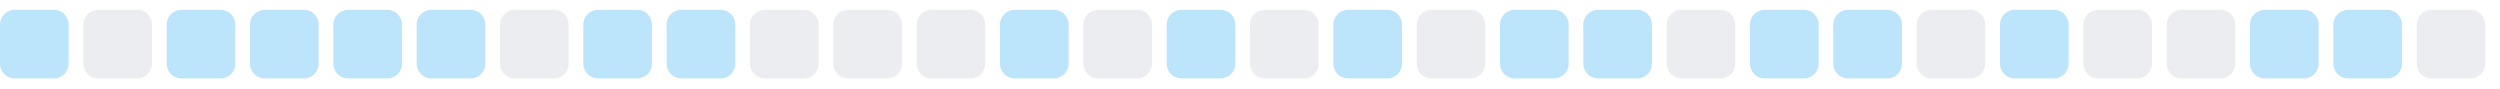
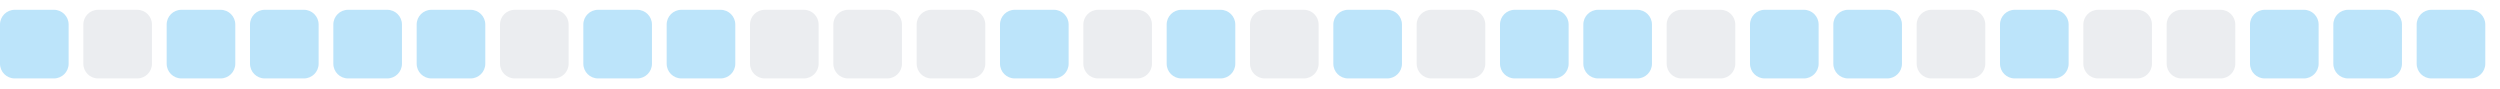
<svg xmlns="http://www.w3.org/2000/svg" width="255" height="9">
  <style>
        .level0 { fill: #ebedf0; }
        .level1 { fill: #bce4fa; }
        .level2 { fill: #75c7f7; }
        .level3 { fill: #30a9f2; }
        .level4 { fill: #008ee6; }
        @media (prefers-color-scheme: dark) {
          .level0 { fill: #161b22; }
          .level1 { fill: #0b3b5c; }
          .level2 { fill: #0a6299; }
          .level3 { fill: #008ee6; }
          .level4 { fill: #5bc4ff; }
        }
      </style>
  <rect x="0.0" y="1" width="7" height="7" rx="1.5" ry="1.5" class="level1" />
  <rect x="8.5" y="1" width="7" height="7" rx="1.5" ry="1.5" class="level0" />
  <rect x="17.0" y="1" width="7" height="7" rx="1.5" ry="1.5" class="level1" />
  <rect x="25.5" y="1" width="7" height="7" rx="1.5" ry="1.5" class="level1" />
  <rect x="34.0" y="1" width="7" height="7" rx="1.5" ry="1.5" class="level1" />
  <rect x="42.5" y="1" width="7" height="7" rx="1.5" ry="1.5" class="level1" />
  <rect x="51.0" y="1" width="7" height="7" rx="1.5" ry="1.5" class="level0" />
  <rect x="59.5" y="1" width="7" height="7" rx="1.5" ry="1.5" class="level1" />
  <rect x="68.0" y="1" width="7" height="7" rx="1.5" ry="1.5" class="level1" />
  <rect x="76.5" y="1" width="7" height="7" rx="1.5" ry="1.5" class="level0" />
  <rect x="85.0" y="1" width="7" height="7" rx="1.5" ry="1.5" class="level0" />
  <rect x="93.5" y="1" width="7" height="7" rx="1.5" ry="1.5" class="level0" />
  <rect x="102.0" y="1" width="7" height="7" rx="1.5" ry="1.5" class="level1" />
  <rect x="110.5" y="1" width="7" height="7" rx="1.5" ry="1.5" class="level0" />
  <rect x="119.0" y="1" width="7" height="7" rx="1.5" ry="1.5" class="level1" />
  <rect x="127.5" y="1" width="7" height="7" rx="1.5" ry="1.5" class="level0" />
  <rect x="136.0" y="1" width="7" height="7" rx="1.5" ry="1.5" class="level1" />
  <rect x="144.5" y="1" width="7" height="7" rx="1.5" ry="1.5" class="level0" />
  <rect x="153.0" y="1" width="7" height="7" rx="1.5" ry="1.5" class="level1" />
  <rect x="161.5" y="1" width="7" height="7" rx="1.5" ry="1.5" class="level1" />
  <rect x="170.0" y="1" width="7" height="7" rx="1.5" ry="1.5" class="level0" />
  <rect x="178.5" y="1" width="7" height="7" rx="1.5" ry="1.5" class="level1" />
  <rect x="187.0" y="1" width="7" height="7" rx="1.5" ry="1.5" class="level1" />
  <rect x="195.5" y="1" width="7" height="7" rx="1.5" ry="1.5" class="level0" />
  <rect x="204.0" y="1" width="7" height="7" rx="1.5" ry="1.5" class="level1" />
  <rect x="212.5" y="1" width="7" height="7" rx="1.5" ry="1.5" class="level0" />
  <rect x="221.0" y="1" width="7" height="7" rx="1.5" ry="1.5" class="level0" />
  <rect x="229.5" y="1" width="7" height="7" rx="1.5" ry="1.5" class="level1" />
  <rect x="238.0" y="1" width="7" height="7" rx="1.5" ry="1.5" class="level1" />
-   <rect x="246.5" y="1" width="7" height="7" rx="1.5" ry="1.5" class="level0" />
+   <rect x="246.5" y="1" width="7" height="7" rx="1.5" ry="1.5" class="level1" />
</svg>
